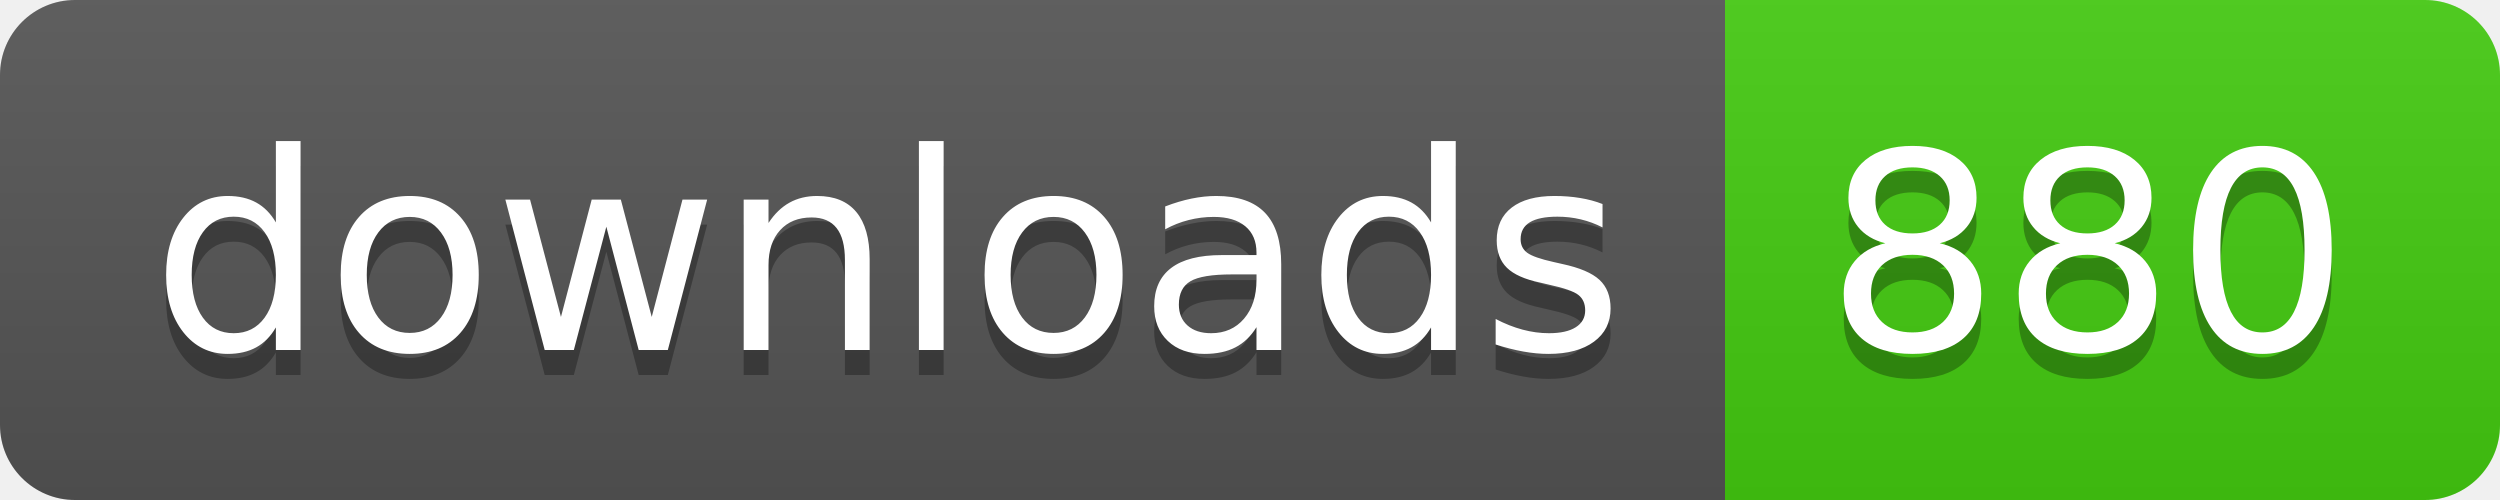
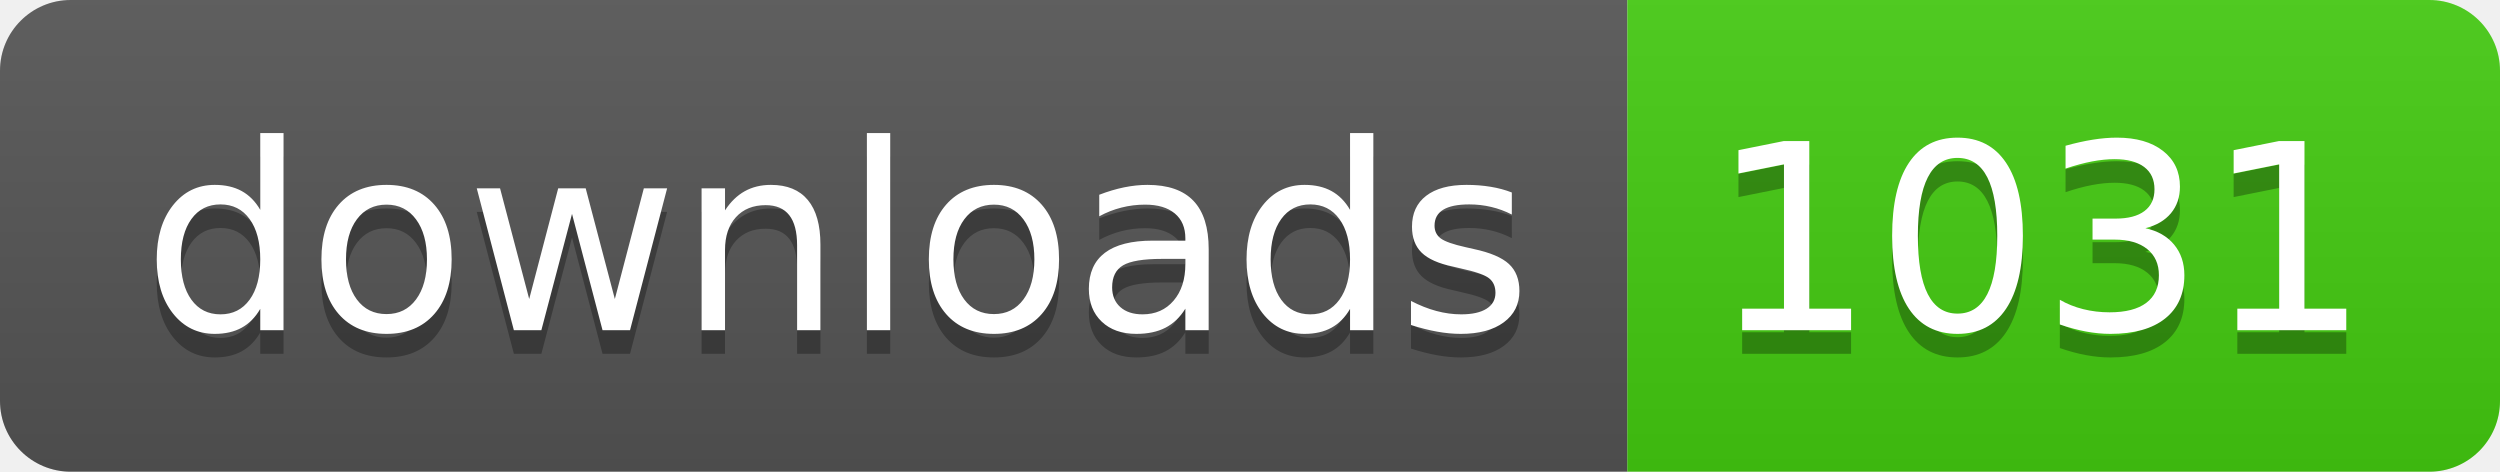
- <svg xmlns="http://www.w3.org/2000/svg" width="100" height="20" role="img" aria-label="downloads: 880">
+ <svg xmlns="http://www.w3.org/2000/svg" width="106" height="20" role="img" aria-label="downloads: 1031">
  <linearGradient id="s" x2="0" y2="100%">
    <stop offset="0" stop-color="#bbb" stop-opacity=".1" />
    <stop offset="1" stop-opacity=".1" />
  </linearGradient>
  <clipPath id="r">
-     <rect width="100" height="20" rx="3" fill="#fff" />
+     <rect width="106" height="20" rx="3" fill="#fff" />
  </clipPath>
  <g clip-path="url(#r)">
    <rect width="69" height="20" fill="#555" />
-     <rect x="69" width="31" height="20" fill="#4c1" />
-     <rect width="100" height="20" fill="url(#s)" />
+     <rect x="69" width="37" height="20" fill="#4c1" />
+     <rect width="106" height="20" fill="url(#s)" />
  </g>
  <g fill="#fff" text-anchor="middle" font-family="Verdana,Geneva,DejaVu Sans,sans-serif" text-rendering="geometricPrecision" font-size="110">
    <text aria-hidden="true" x="355" y="150" fill="#010101" fill-opacity=".3" transform="scale(.1)" textLength="590">downloads</text>
    <text x="355" y="140" transform="scale(.1)" fill="#fff" textLength="590">downloads</text>
-     <text aria-hidden="true" x="835" y="150" fill="#010101" fill-opacity=".3" transform="scale(.1)" textLength="210">880</text>
-     <text x="835" y="140" transform="scale(.1)" fill="#fff" textLength="210">880</text>
+     <text aria-hidden="true" x="865" y="150" fill="#010101" fill-opacity=".3" transform="scale(.1)" textLength="270">1031</text>
+     <text x="865" y="140" transform="scale(.1)" fill="#fff" textLength="270">1031</text>
  </g>
</svg>
